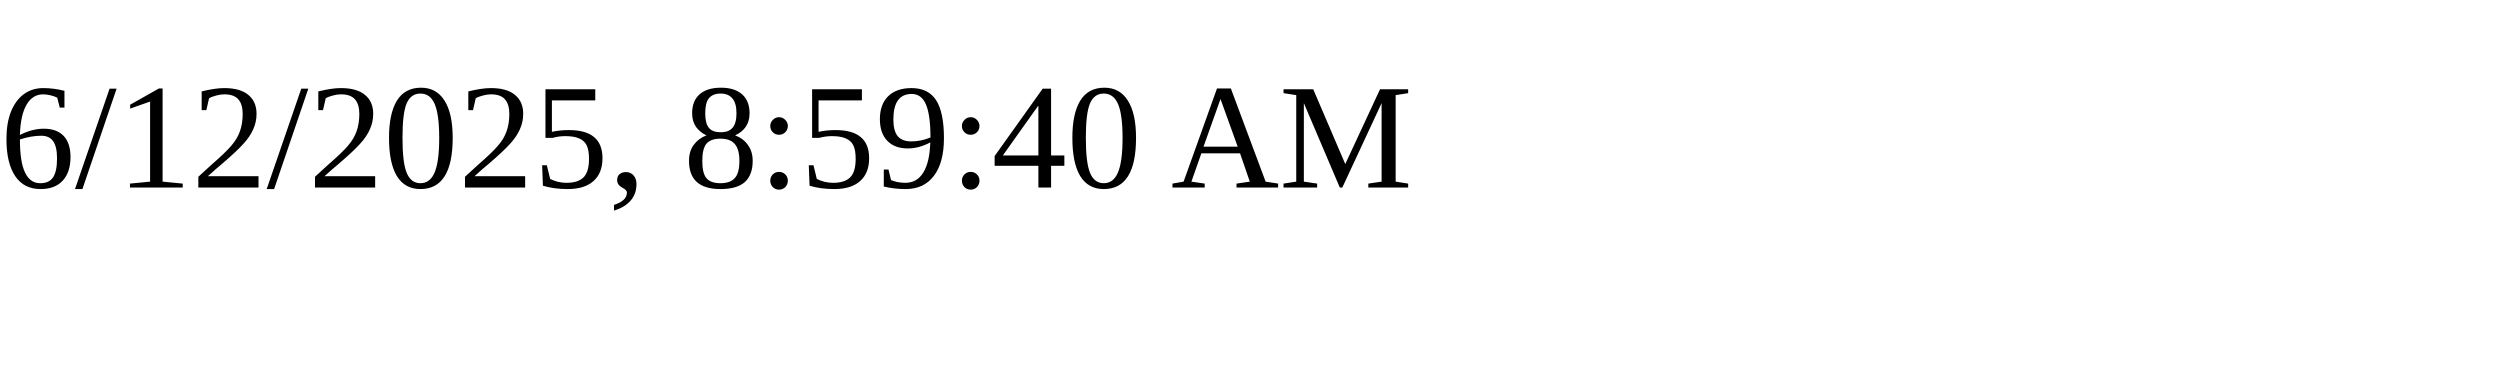
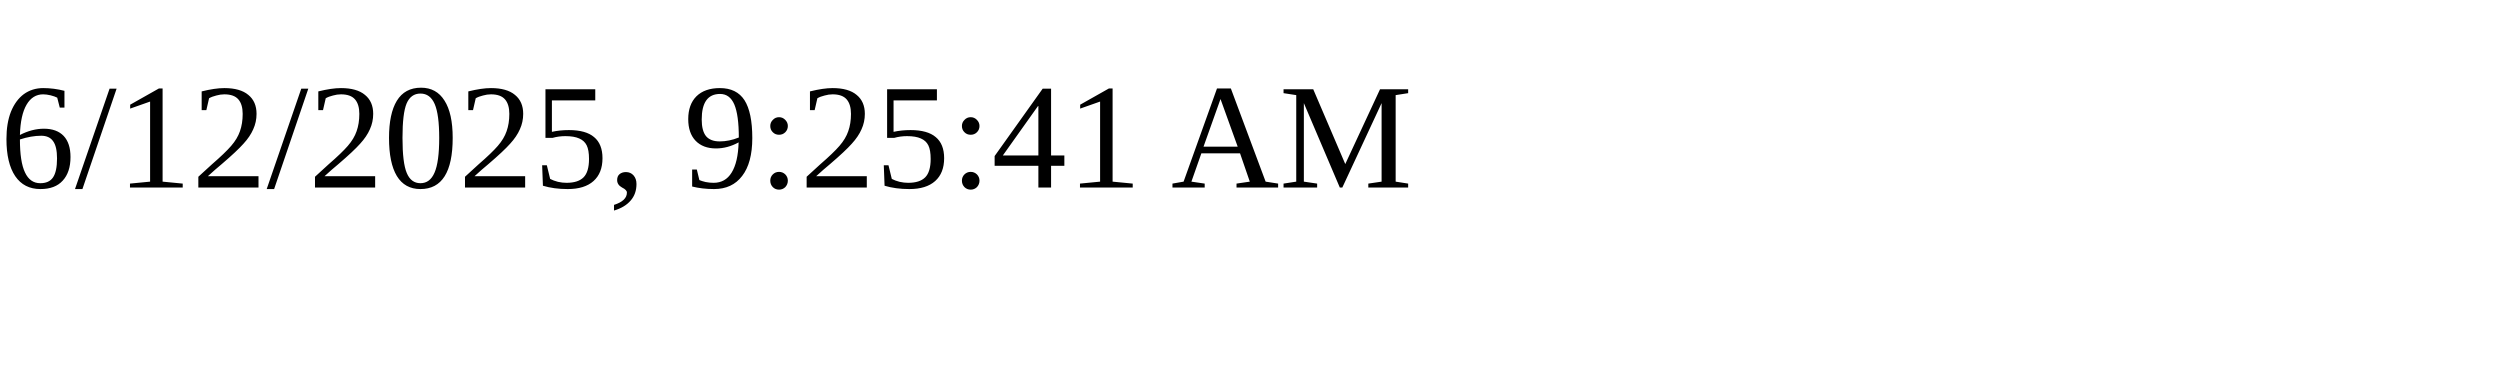
<svg xmlns="http://www.w3.org/2000/svg" height="30" width="200">
-   <text x="0" y="15">6/12/2025, 8:59:40 AM</text>
+   <text x="0" y="15">6/12/2025, 9:25:41 AM</text>
</svg>
